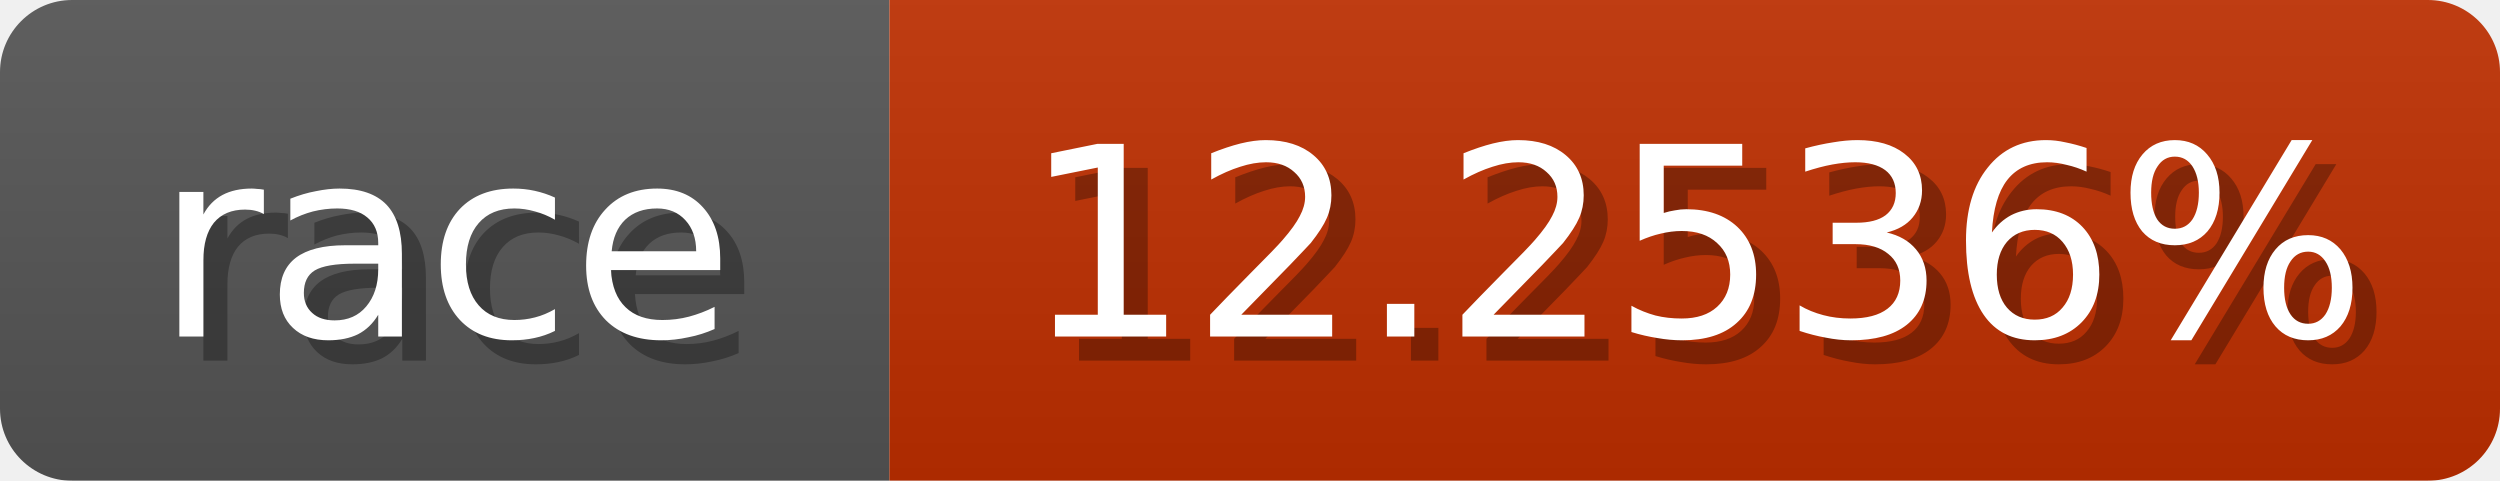
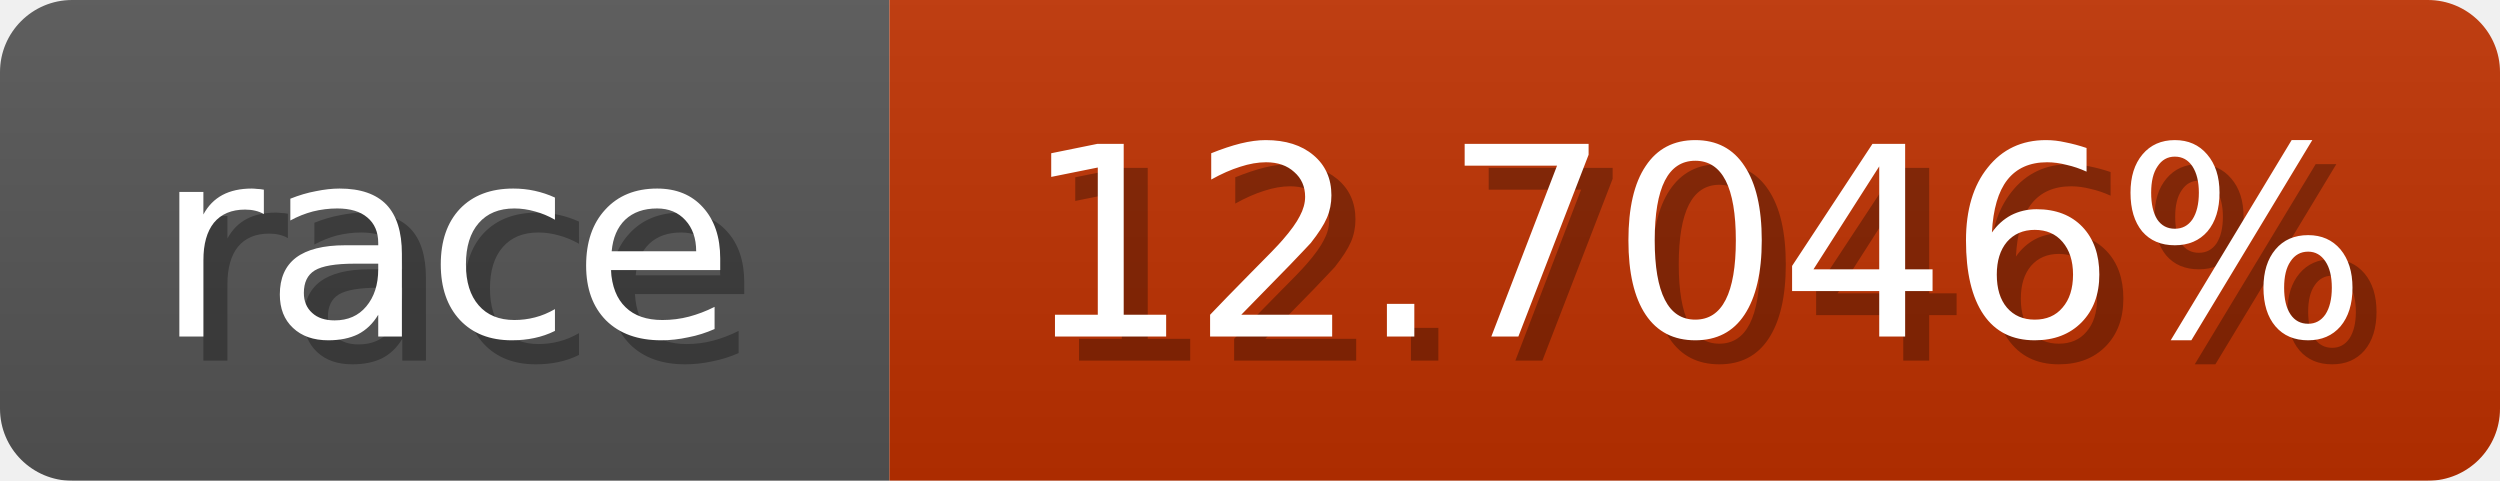
<svg xmlns="http://www.w3.org/2000/svg" width="104" height="20">
  <linearGradient id="b" x2="0" y2="100%">
    <stop offset="0" stop-color="#bbb" stop-opacity=".1" />
    <stop offset="1" stop-opacity=".1" />
  </linearGradient>
  <mask id="anybadge_1">
    <rect width="104" height="20" rx="3" fill="#fff" />
  </mask>
  <g mask="url(#anybadge_1)">
    <path fill="#555" d="M0 0h37v20H0z" />
-     <path fill="#c02f00" d="M37 0h67v20H37z" />
+     <path fill="#c03100" d="M37 0h67v20H37z" />
    <path fill="url(#b)" d="M0 0h104v20H0z" />
  </g>
  <g fill="#fff" text-anchor="middle" font-family="DejaVu Sans,Verdana,Geneva,sans-serif" font-size="11">
    <text x="19.5" y="15" fill="#010101" fill-opacity=".3">race</text>
    <text x="18.5" y="14">race</text>
  </g>
  <g fill="#fff" text-anchor="middle" font-family="DejaVu Sans,Verdana,Geneva,sans-serif" font-size="11">
-     <text x="71.5" y="15" fill="#010101" fill-opacity=".3">12.2536%</text>
-     <text x="70.5" y="14">12.2536%</text>
+     <text x="71.5" y="15" fill="#010101" fill-opacity=".3">12.7046%</text>
+     <text x="70.5" y="14">12.7046%</text>
  </g>
</svg>
